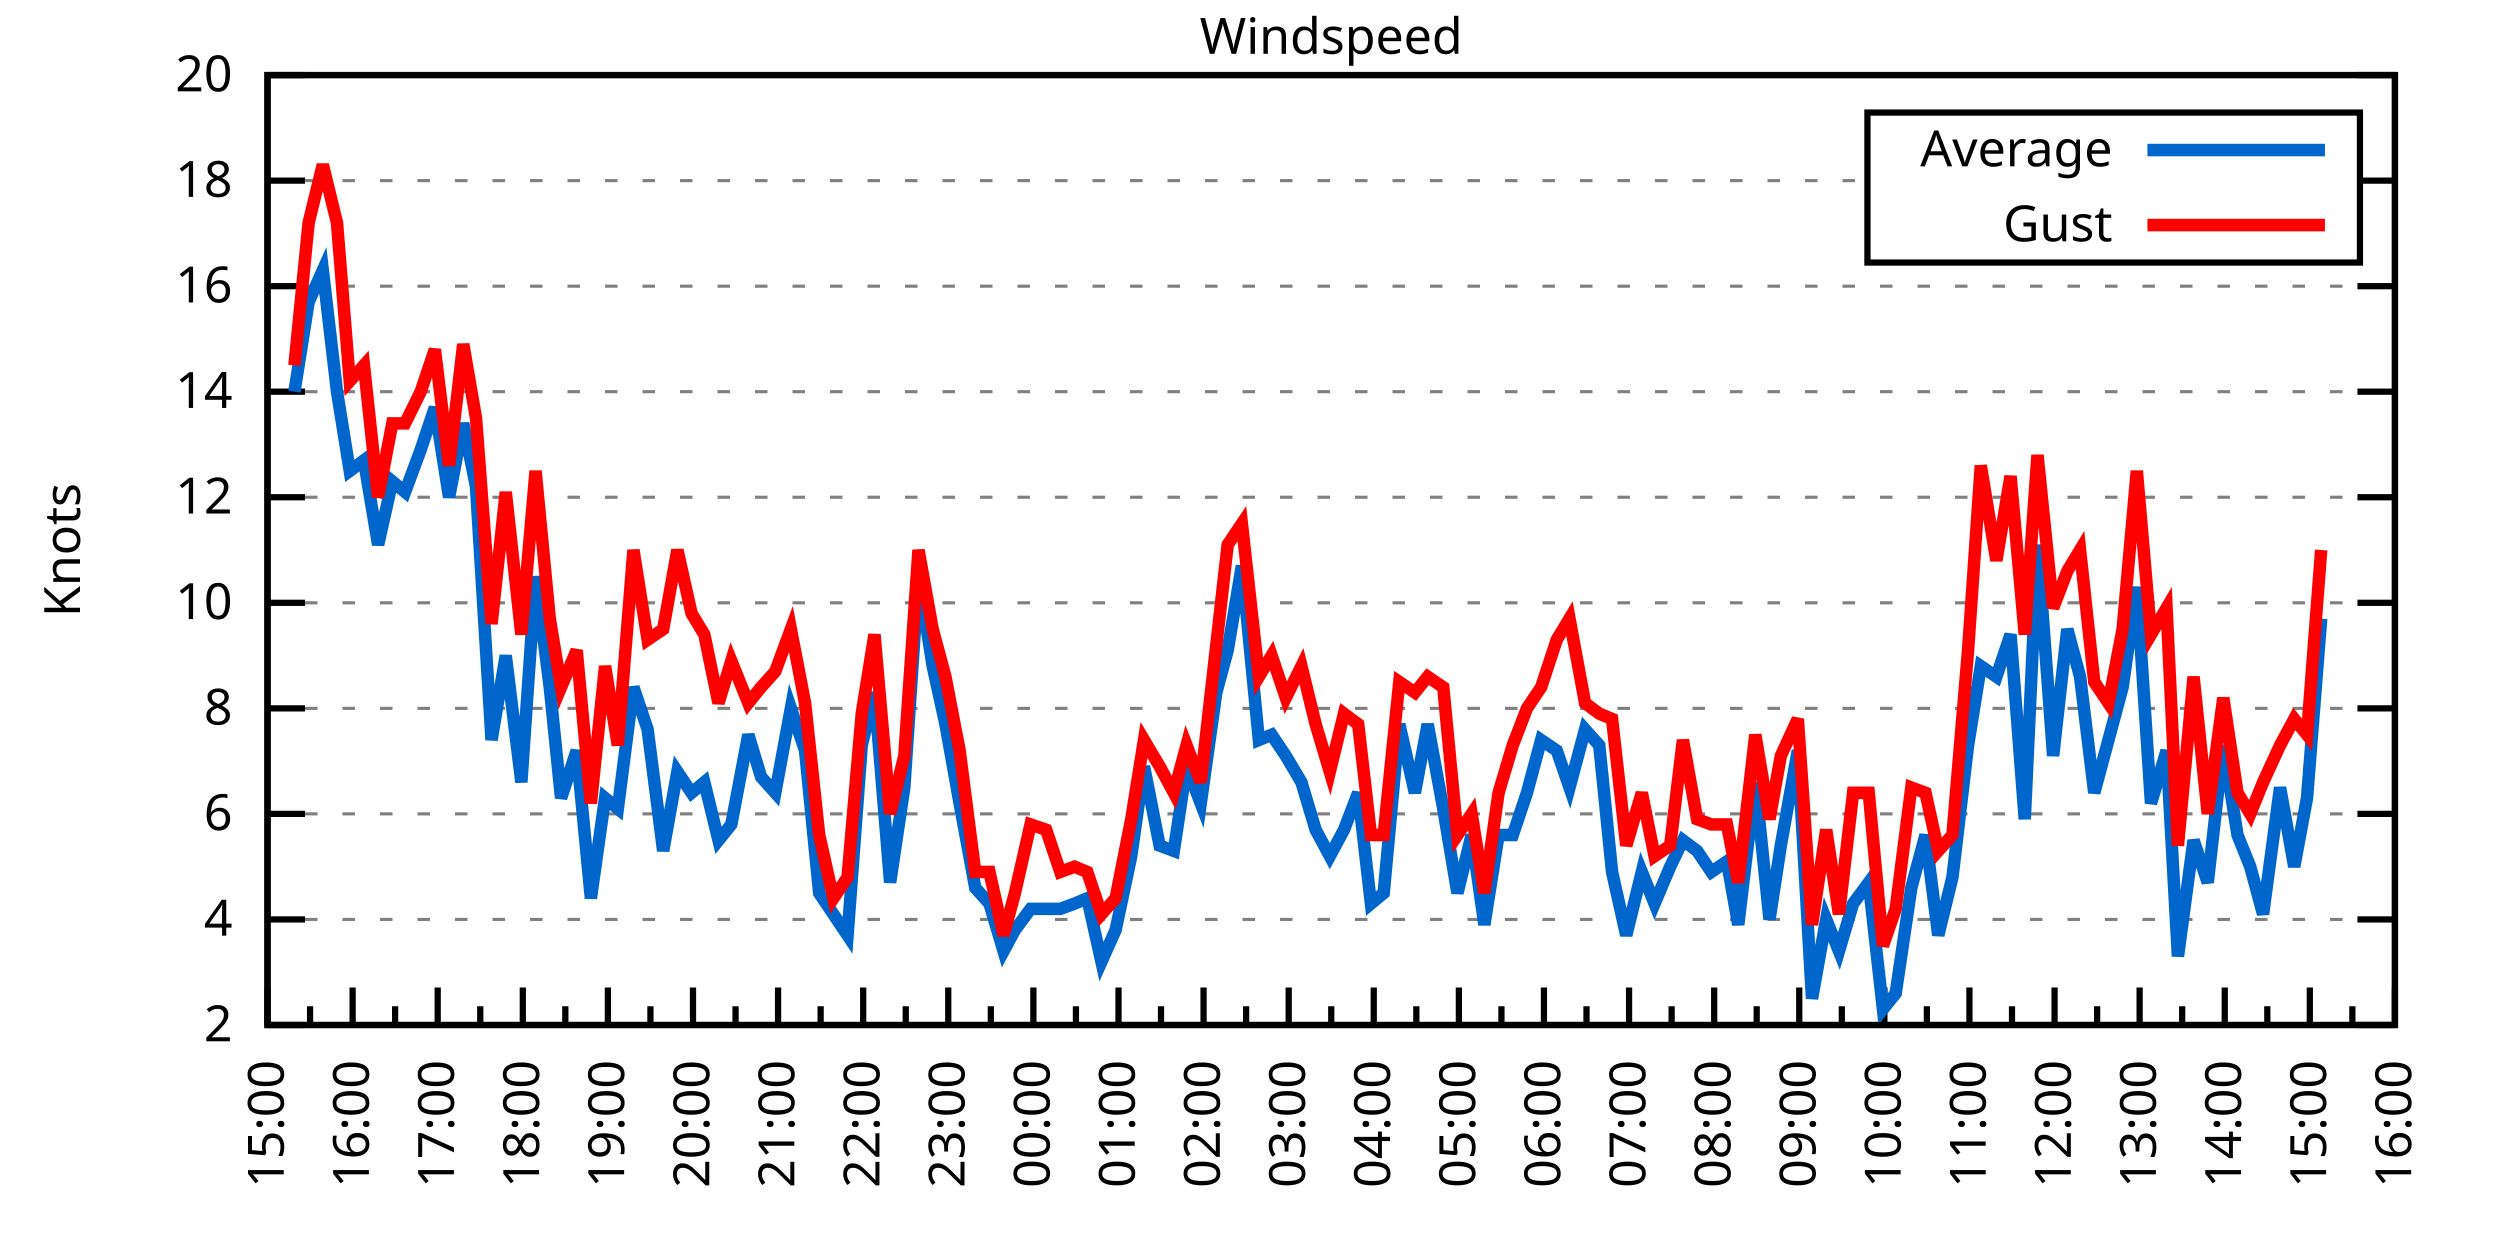
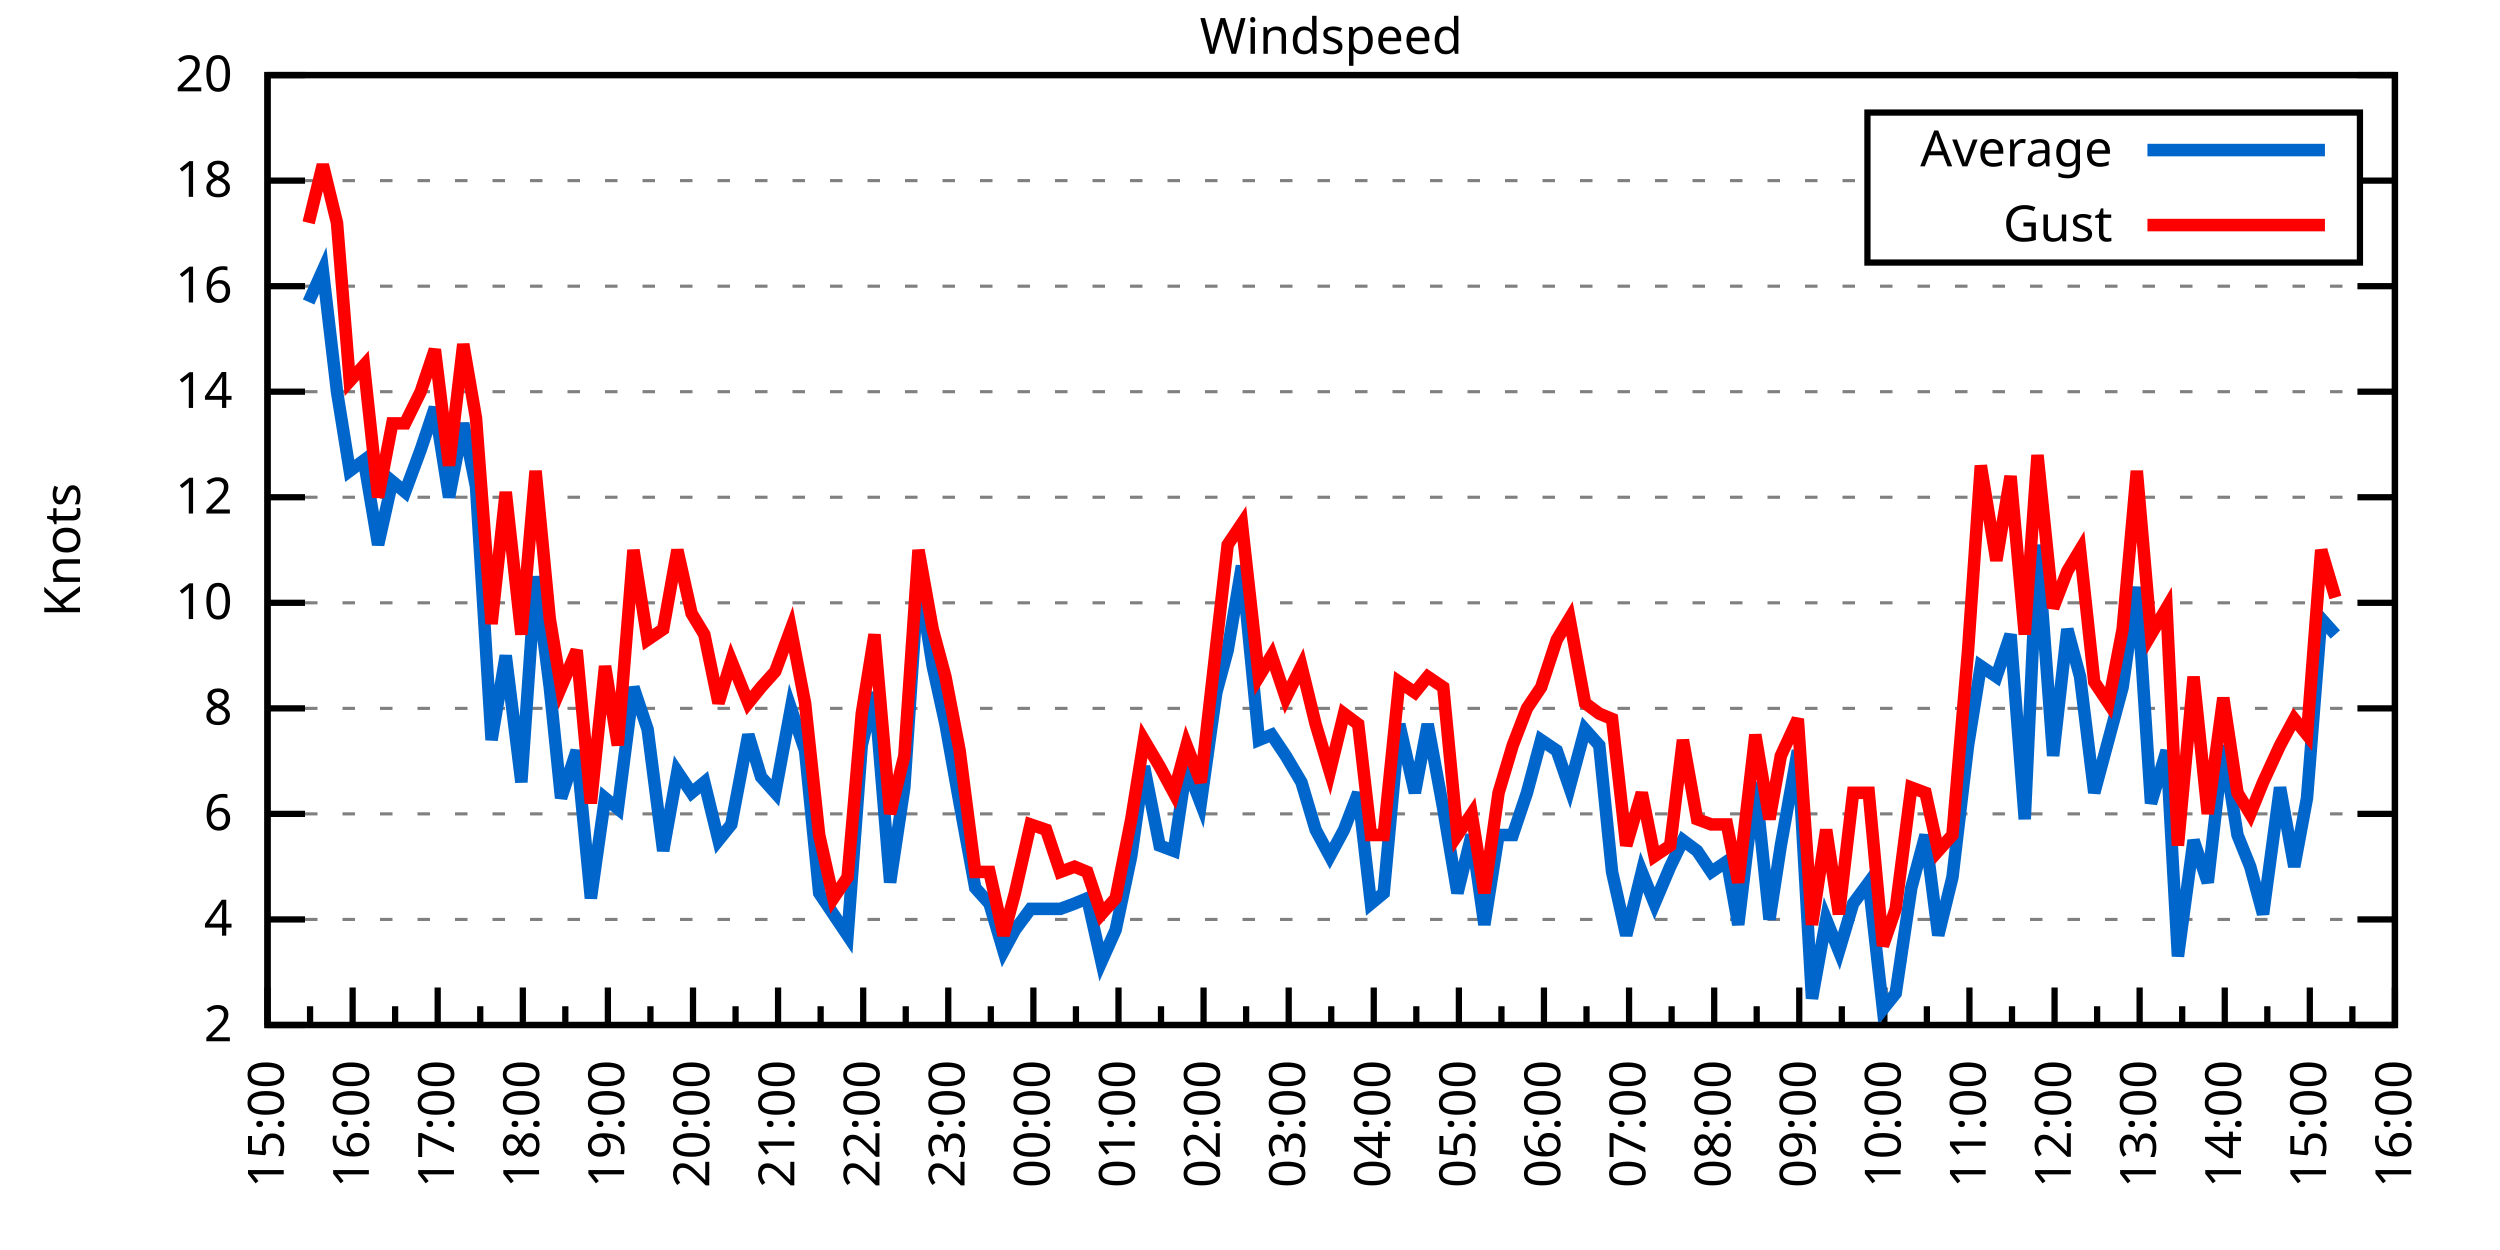
<svg xmlns="http://www.w3.org/2000/svg" xmlns:xlink="http://www.w3.org/1999/xlink" width="400" height="200" viewBox="0 0 400 200">
  <g id="gnuplot_canvas">
    <rect x="0" y="0" width="400" height="200" fill="none" />
    <defs>
      <circle id="gpDot" r="0.5" stroke-width="0.5" stroke="currentColor" />
      <path id="gpPt0" stroke-width="0.333" stroke="currentColor" d="M-1,0 h2 M0,-1 v2" />
      <path id="gpPt1" stroke-width="0.333" stroke="currentColor" d="M-1,-1 L1,1 M1,-1 L-1,1" />
      <path id="gpPt2" stroke-width="0.333" stroke="currentColor" d="M-1,0 L1,0 M0,-1 L0,1 M-1,-1 L1,1 M-1,1 L1,-1" />
      <rect id="gpPt3" stroke-width="0.333" stroke="currentColor" x="-1" y="-1" width="2" height="2" />
      <rect id="gpPt4" stroke-width="0.333" stroke="currentColor" fill="currentColor" x="-1" y="-1" width="2" height="2" />
      <circle id="gpPt5" stroke-width="0.333" stroke="currentColor" cx="0" cy="0" r="1" />
      <use xlink:href="#gpPt5" id="gpPt6" fill="currentColor" stroke="none" />
      <path id="gpPt7" stroke-width="0.333" stroke="currentColor" d="M0,-1.33 L-1.33,0.67 L1.33,0.67 z" />
      <use xlink:href="#gpPt7" id="gpPt8" fill="currentColor" stroke="none" />
      <use xlink:href="#gpPt7" id="gpPt9" stroke="currentColor" transform="rotate(180)" />
      <use xlink:href="#gpPt9" id="gpPt10" fill="currentColor" stroke="none" />
      <use xlink:href="#gpPt3" id="gpPt11" stroke="currentColor" transform="rotate(45)" />
      <use xlink:href="#gpPt11" id="gpPt12" fill="currentColor" stroke="none" />
      <path id="gpPt13" stroke-width="0.333" stroke="currentColor" d="M0,1.330 L1.265,0.411 L0.782,-1.067 L-0.782,-1.076 L-1.265,0.411 z" />
      <use xlink:href="#gpPt13" id="gpPt14" fill="currentColor" stroke="none" />
      <filter id="textbox" filterUnits="objectBoundingBox" x="0" y="0" height="1" width="1">
        <feFlood flood-color="white" flood-opacity="1" result="bgnd" />
        <feComposite in="SourceGraphic" in2="bgnd" operator="atop" />
      </filter>
      <filter id="greybox" filterUnits="objectBoundingBox" x="0" y="0" height="1" width="1">
        <feFlood flood-color="lightgrey" flood-opacity="1" result="grey" />
        <feComposite in="SourceGraphic" in2="grey" operator="atop" />
      </filter>
    </defs>
    <g fill="none" color="white" stroke="currentColor" stroke-width="1.00" stroke-linecap="butt" stroke-linejoin="miter">
</g>
    <g fill="none" color="black" stroke="currentColor" stroke-width="1.00" stroke-linecap="butt" stroke-linejoin="miter">
      <g stroke="none" shape-rendering="crispEdges">
        <polygon fill="rgb(255, 255, 255)" points="42.80,164.00 383.18,164.00 383.18,12.02 42.80,12.02 " />
      </g>
    </g>
    <g fill="none" color="black" stroke="currentColor" stroke-width="1.00" stroke-linecap="butt" stroke-linejoin="miter">
</g>
    <g fill="none" color="black" stroke="black" stroke-width="0.50" stroke-linecap="butt" stroke-linejoin="miter">
</g>
    <g fill="none" color="gray" stroke="currentColor" stroke-width="0.50" stroke-linecap="butt" stroke-linejoin="miter">
      <path stroke="gray" stroke-dasharray="2,4" class="gridline" d="M42.80,164.00 L383.19,164.00  " />
    </g>
    <g fill="none" color="gray" stroke="gray" stroke-width="1.00" stroke-linecap="butt" stroke-linejoin="miter">
</g>
    <g fill="none" color="black" stroke="currentColor" stroke-width="1.00" stroke-linecap="butt" stroke-linejoin="miter">
      <path stroke="black" d="M42.80,164.00 L48.80,164.00 M383.19,164.00 L377.19,164.00  " />
      <g transform="translate(37.20,166.60)" stroke="none" fill="black" font-family="Sans" font-size="8.00" text-anchor="end">
        <text>
          <tspan font-family="Sans"> 2</tspan>
        </text>
      </g>
    </g>
    <g fill="none" color="black" stroke="currentColor" stroke-width="1.00" stroke-linecap="butt" stroke-linejoin="miter">
</g>
    <g fill="none" color="black" stroke="black" stroke-width="0.50" stroke-linecap="butt" stroke-linejoin="miter">
</g>
    <g fill="none" color="gray" stroke="currentColor" stroke-width="0.50" stroke-linecap="butt" stroke-linejoin="miter">
      <path stroke="gray" stroke-dasharray="2,4" class="gridline" d="M42.80,147.11 L383.19,147.11  " />
    </g>
    <g fill="none" color="gray" stroke="gray" stroke-width="1.00" stroke-linecap="butt" stroke-linejoin="miter">
</g>
    <g fill="none" color="black" stroke="currentColor" stroke-width="1.00" stroke-linecap="butt" stroke-linejoin="miter">
      <path stroke="black" d="M42.80,147.11 L48.80,147.11 M383.19,147.11 L377.19,147.11  " />
      <g transform="translate(37.20,149.71)" stroke="none" fill="black" font-family="Sans" font-size="8.00" text-anchor="end">
        <text>
          <tspan font-family="Sans"> 4</tspan>
        </text>
      </g>
    </g>
    <g fill="none" color="black" stroke="currentColor" stroke-width="1.00" stroke-linecap="butt" stroke-linejoin="miter">
</g>
    <g fill="none" color="black" stroke="black" stroke-width="0.50" stroke-linecap="butt" stroke-linejoin="miter">
</g>
    <g fill="none" color="gray" stroke="currentColor" stroke-width="0.50" stroke-linecap="butt" stroke-linejoin="miter">
      <path stroke="gray" stroke-dasharray="2,4" class="gridline" d="M42.80,130.22 L383.19,130.22  " />
    </g>
    <g fill="none" color="gray" stroke="gray" stroke-width="1.00" stroke-linecap="butt" stroke-linejoin="miter">
</g>
    <g fill="none" color="black" stroke="currentColor" stroke-width="1.00" stroke-linecap="butt" stroke-linejoin="miter">
      <path stroke="black" d="M42.80,130.22 L48.80,130.22 M383.19,130.22 L377.19,130.22  " />
      <g transform="translate(37.20,132.82)" stroke="none" fill="black" font-family="Sans" font-size="8.00" text-anchor="end">
        <text>
          <tspan font-family="Sans"> 6</tspan>
        </text>
      </g>
    </g>
    <g fill="none" color="black" stroke="currentColor" stroke-width="1.00" stroke-linecap="butt" stroke-linejoin="miter">
</g>
    <g fill="none" color="black" stroke="black" stroke-width="0.50" stroke-linecap="butt" stroke-linejoin="miter">
</g>
    <g fill="none" color="gray" stroke="currentColor" stroke-width="0.50" stroke-linecap="butt" stroke-linejoin="miter">
      <path stroke="gray" stroke-dasharray="2,4" class="gridline" d="M42.80,113.34 L383.19,113.34  " />
    </g>
    <g fill="none" color="gray" stroke="gray" stroke-width="1.00" stroke-linecap="butt" stroke-linejoin="miter">
</g>
    <g fill="none" color="black" stroke="currentColor" stroke-width="1.00" stroke-linecap="butt" stroke-linejoin="miter">
      <path stroke="black" d="M42.80,113.34 L48.80,113.34 M383.19,113.34 L377.19,113.34  " />
      <g transform="translate(37.20,115.94)" stroke="none" fill="black" font-family="Sans" font-size="8.00" text-anchor="end">
        <text>
          <tspan font-family="Sans"> 8</tspan>
        </text>
      </g>
    </g>
    <g fill="none" color="black" stroke="currentColor" stroke-width="1.00" stroke-linecap="butt" stroke-linejoin="miter">
</g>
    <g fill="none" color="black" stroke="black" stroke-width="0.50" stroke-linecap="butt" stroke-linejoin="miter">
</g>
    <g fill="none" color="gray" stroke="currentColor" stroke-width="0.50" stroke-linecap="butt" stroke-linejoin="miter">
      <path stroke="gray" stroke-dasharray="2,4" class="gridline" d="M42.80,96.45 L383.19,96.45  " />
    </g>
    <g fill="none" color="gray" stroke="gray" stroke-width="1.00" stroke-linecap="butt" stroke-linejoin="miter">
</g>
    <g fill="none" color="black" stroke="currentColor" stroke-width="1.00" stroke-linecap="butt" stroke-linejoin="miter">
      <path stroke="black" d="M42.80,96.45 L48.80,96.45 M383.19,96.45 L377.19,96.45  " />
      <g transform="translate(37.20,99.05)" stroke="none" fill="black" font-family="Sans" font-size="8.00" text-anchor="end">
        <text>
          <tspan font-family="Sans"> 10</tspan>
        </text>
      </g>
    </g>
    <g fill="none" color="black" stroke="currentColor" stroke-width="1.00" stroke-linecap="butt" stroke-linejoin="miter">
</g>
    <g fill="none" color="black" stroke="black" stroke-width="0.50" stroke-linecap="butt" stroke-linejoin="miter">
</g>
    <g fill="none" color="gray" stroke="currentColor" stroke-width="0.50" stroke-linecap="butt" stroke-linejoin="miter">
      <path stroke="gray" stroke-dasharray="2,4" class="gridline" d="M42.80,79.56 L383.19,79.56  " />
    </g>
    <g fill="none" color="gray" stroke="gray" stroke-width="1.00" stroke-linecap="butt" stroke-linejoin="miter">
</g>
    <g fill="none" color="black" stroke="currentColor" stroke-width="1.00" stroke-linecap="butt" stroke-linejoin="miter">
      <path stroke="black" d="M42.80,79.56 L48.80,79.56 M383.19,79.56 L377.19,79.56  " />
      <g transform="translate(37.20,82.16)" stroke="none" fill="black" font-family="Sans" font-size="8.00" text-anchor="end">
        <text>
          <tspan font-family="Sans"> 12</tspan>
        </text>
      </g>
    </g>
    <g fill="none" color="black" stroke="currentColor" stroke-width="1.00" stroke-linecap="butt" stroke-linejoin="miter">
</g>
    <g fill="none" color="black" stroke="black" stroke-width="0.50" stroke-linecap="butt" stroke-linejoin="miter">
</g>
    <g fill="none" color="gray" stroke="currentColor" stroke-width="0.50" stroke-linecap="butt" stroke-linejoin="miter">
      <path stroke="gray" stroke-dasharray="2,4" class="gridline" d="M42.80,62.67 L383.19,62.67  " />
    </g>
    <g fill="none" color="gray" stroke="gray" stroke-width="1.00" stroke-linecap="butt" stroke-linejoin="miter">
</g>
    <g fill="none" color="black" stroke="currentColor" stroke-width="1.00" stroke-linecap="butt" stroke-linejoin="miter">
      <path stroke="black" d="M42.80,62.67 L48.80,62.67 M383.19,62.67 L377.19,62.67  " />
      <g transform="translate(37.20,65.27)" stroke="none" fill="black" font-family="Sans" font-size="8.00" text-anchor="end">
        <text>
          <tspan font-family="Sans"> 14</tspan>
        </text>
      </g>
    </g>
    <g fill="none" color="black" stroke="currentColor" stroke-width="1.00" stroke-linecap="butt" stroke-linejoin="miter">
</g>
    <g fill="none" color="black" stroke="black" stroke-width="0.50" stroke-linecap="butt" stroke-linejoin="miter">
</g>
    <g fill="none" color="gray" stroke="currentColor" stroke-width="0.50" stroke-linecap="butt" stroke-linejoin="miter">
      <path stroke="gray" stroke-dasharray="2,4" class="gridline" d="M42.80,45.79 L383.19,45.79  " />
    </g>
    <g fill="none" color="gray" stroke="gray" stroke-width="1.00" stroke-linecap="butt" stroke-linejoin="miter">
</g>
    <g fill="none" color="black" stroke="currentColor" stroke-width="1.00" stroke-linecap="butt" stroke-linejoin="miter">
      <path stroke="black" d="M42.80,45.79 L48.80,45.79 M383.19,45.79 L377.19,45.79  " />
      <g transform="translate(37.20,48.39)" stroke="none" fill="black" font-family="Sans" font-size="8.00" text-anchor="end">
        <text>
          <tspan font-family="Sans"> 16</tspan>
        </text>
      </g>
    </g>
    <g fill="none" color="black" stroke="currentColor" stroke-width="1.00" stroke-linecap="butt" stroke-linejoin="miter">
</g>
    <g fill="none" color="black" stroke="black" stroke-width="0.50" stroke-linecap="butt" stroke-linejoin="miter">
</g>
    <g fill="none" color="gray" stroke="currentColor" stroke-width="0.50" stroke-linecap="butt" stroke-linejoin="miter">
      <path stroke="gray" stroke-dasharray="2,4" class="gridline" d="M42.80,28.90 L298.79,28.90 M377.59,28.90 L383.19,28.90  " />
    </g>
    <g fill="none" color="gray" stroke="gray" stroke-width="1.00" stroke-linecap="butt" stroke-linejoin="miter">
</g>
    <g fill="none" color="black" stroke="currentColor" stroke-width="1.00" stroke-linecap="butt" stroke-linejoin="miter">
      <path stroke="black" d="M42.80,28.90 L48.80,28.90 M383.19,28.90 L377.19,28.90  " />
      <g transform="translate(37.20,31.50)" stroke="none" fill="black" font-family="Sans" font-size="8.00" text-anchor="end">
        <text>
          <tspan font-family="Sans"> 18</tspan>
        </text>
      </g>
    </g>
    <g fill="none" color="black" stroke="currentColor" stroke-width="1.00" stroke-linecap="butt" stroke-linejoin="miter">
</g>
    <g fill="none" color="black" stroke="black" stroke-width="0.50" stroke-linecap="butt" stroke-linejoin="miter">
</g>
    <g fill="none" color="gray" stroke="currentColor" stroke-width="0.50" stroke-linecap="butt" stroke-linejoin="miter">
      <path stroke="gray" stroke-dasharray="2,4" class="gridline" d="M42.80,12.01 L383.19,12.01  " />
    </g>
    <g fill="none" color="gray" stroke="gray" stroke-width="1.00" stroke-linecap="butt" stroke-linejoin="miter">
</g>
    <g fill="none" color="black" stroke="currentColor" stroke-width="1.00" stroke-linecap="butt" stroke-linejoin="miter">
      <path stroke="black" d="M42.80,12.01 L48.80,12.01 M383.19,12.01 L377.19,12.01  " />
      <g transform="translate(37.20,14.61)" stroke="none" fill="black" font-family="Sans" font-size="8.00" text-anchor="end">
        <text>
          <tspan font-family="Sans"> 20</tspan>
        </text>
      </g>
    </g>
    <g fill="none" color="black" stroke="currentColor" stroke-width="1.00" stroke-linecap="butt" stroke-linejoin="miter">
      <path stroke="black" d="M42.80,164.00 L42.80,158.00  " />
      <g transform="translate(45.40,169.60) rotate(270)" stroke="none" fill="black" font-family="Sans" font-size="8.00" text-anchor="end">
        <text>
          <tspan font-family="Sans">15:00</tspan>
        </text>
      </g>
    </g>
    <g fill="none" color="black" stroke="currentColor" stroke-width="1.00" stroke-linecap="butt" stroke-linejoin="miter">
      <path stroke="black" d="M49.61,164.00 L49.61,161.00 M56.42,164.00 L56.42,158.00  " />
      <g transform="translate(59.02,169.60) rotate(270)" stroke="none" fill="black" font-family="Sans" font-size="8.00" text-anchor="end">
        <text>
          <tspan font-family="Sans">16:00</tspan>
        </text>
      </g>
    </g>
    <g fill="none" color="black" stroke="currentColor" stroke-width="1.00" stroke-linecap="butt" stroke-linejoin="miter">
      <path stroke="black" d="M63.22,164.00 L63.22,161.00 M70.03,164.00 L70.03,158.00  " />
      <g transform="translate(72.63,169.60) rotate(270)" stroke="none" fill="black" font-family="Sans" font-size="8.00" text-anchor="end">
        <text>
          <tspan font-family="Sans">17:00</tspan>
        </text>
      </g>
    </g>
    <g fill="none" color="black" stroke="currentColor" stroke-width="1.00" stroke-linecap="butt" stroke-linejoin="miter">
      <path stroke="black" d="M76.84,164.00 L76.84,161.00 M83.65,164.00 L83.65,158.00  " />
      <g transform="translate(86.25,169.60) rotate(270)" stroke="none" fill="black" font-family="Sans" font-size="8.00" text-anchor="end">
        <text>
          <tspan font-family="Sans">18:00</tspan>
        </text>
      </g>
    </g>
    <g fill="none" color="black" stroke="currentColor" stroke-width="1.00" stroke-linecap="butt" stroke-linejoin="miter">
      <path stroke="black" d="M90.45,164.00 L90.45,161.00 M97.26,164.00 L97.26,158.00  " />
      <g transform="translate(99.86,169.60) rotate(270)" stroke="none" fill="black" font-family="Sans" font-size="8.00" text-anchor="end">
        <text>
          <tspan font-family="Sans">19:00</tspan>
        </text>
      </g>
    </g>
    <g fill="none" color="black" stroke="currentColor" stroke-width="1.00" stroke-linecap="butt" stroke-linejoin="miter">
      <path stroke="black" d="M104.07,164.00 L104.07,161.00 M110.88,164.00 L110.88,158.00  " />
      <g transform="translate(113.48,169.60) rotate(270)" stroke="none" fill="black" font-family="Sans" font-size="8.00" text-anchor="end">
        <text>
          <tspan font-family="Sans">20:00</tspan>
        </text>
      </g>
    </g>
    <g fill="none" color="black" stroke="currentColor" stroke-width="1.00" stroke-linecap="butt" stroke-linejoin="miter">
      <path stroke="black" d="M117.69,164.00 L117.69,161.00 M124.49,164.00 L124.49,158.00  " />
      <g transform="translate(127.09,169.60) rotate(270)" stroke="none" fill="black" font-family="Sans" font-size="8.00" text-anchor="end">
        <text>
          <tspan font-family="Sans">21:00</tspan>
        </text>
      </g>
    </g>
    <g fill="none" color="black" stroke="currentColor" stroke-width="1.00" stroke-linecap="butt" stroke-linejoin="miter">
      <path stroke="black" d="M131.30,164.00 L131.30,161.00 M138.11,164.00 L138.11,158.00  " />
      <g transform="translate(140.71,169.60) rotate(270)" stroke="none" fill="black" font-family="Sans" font-size="8.00" text-anchor="end">
        <text>
          <tspan font-family="Sans">22:00</tspan>
        </text>
      </g>
    </g>
    <g fill="none" color="black" stroke="currentColor" stroke-width="1.00" stroke-linecap="butt" stroke-linejoin="miter">
      <path stroke="black" d="M144.92,164.00 L144.92,161.00 M151.72,164.00 L151.72,158.00  " />
      <g transform="translate(154.32,169.60) rotate(270)" stroke="none" fill="black" font-family="Sans" font-size="8.00" text-anchor="end">
        <text>
          <tspan font-family="Sans">23:00</tspan>
        </text>
      </g>
    </g>
    <g fill="none" color="black" stroke="currentColor" stroke-width="1.00" stroke-linecap="butt" stroke-linejoin="miter">
      <path stroke="black" d="M158.53,164.00 L158.53,161.00 M165.34,164.00 L165.34,158.00  " />
      <g transform="translate(167.94,169.60) rotate(270)" stroke="none" fill="black" font-family="Sans" font-size="8.00" text-anchor="end">
        <text>
          <tspan font-family="Sans">00:00</tspan>
        </text>
      </g>
    </g>
    <g fill="none" color="black" stroke="currentColor" stroke-width="1.00" stroke-linecap="butt" stroke-linejoin="miter">
      <path stroke="black" d="M172.15,164.00 L172.15,161.00 M178.96,164.00 L178.96,158.00  " />
      <g transform="translate(181.56,169.60) rotate(270)" stroke="none" fill="black" font-family="Sans" font-size="8.00" text-anchor="end">
        <text>
          <tspan font-family="Sans">01:00</tspan>
        </text>
      </g>
    </g>
    <g fill="none" color="black" stroke="currentColor" stroke-width="1.00" stroke-linecap="butt" stroke-linejoin="miter">
      <path stroke="black" d="M185.76,164.00 L185.76,161.00 M192.57,164.00 L192.57,158.00  " />
      <g transform="translate(195.17,169.60) rotate(270)" stroke="none" fill="black" font-family="Sans" font-size="8.00" text-anchor="end">
        <text>
          <tspan font-family="Sans">02:00</tspan>
        </text>
      </g>
    </g>
    <g fill="none" color="black" stroke="currentColor" stroke-width="1.00" stroke-linecap="butt" stroke-linejoin="miter">
      <path stroke="black" d="M199.38,164.00 L199.38,161.00 M206.19,164.00 L206.19,158.00  " />
      <g transform="translate(208.79,169.60) rotate(270)" stroke="none" fill="black" font-family="Sans" font-size="8.00" text-anchor="end">
        <text>
          <tspan font-family="Sans">03:00</tspan>
        </text>
      </g>
    </g>
    <g fill="none" color="black" stroke="currentColor" stroke-width="1.00" stroke-linecap="butt" stroke-linejoin="miter">
      <path stroke="black" d="M213.00,164.00 L213.00,161.00 M219.80,164.00 L219.80,158.00  " />
      <g transform="translate(222.40,169.60) rotate(270)" stroke="none" fill="black" font-family="Sans" font-size="8.00" text-anchor="end">
        <text>
          <tspan font-family="Sans">04:00</tspan>
        </text>
      </g>
    </g>
    <g fill="none" color="black" stroke="currentColor" stroke-width="1.00" stroke-linecap="butt" stroke-linejoin="miter">
      <path stroke="black" d="M226.61,164.00 L226.61,161.00 M233.42,164.00 L233.42,158.00  " />
      <g transform="translate(236.02,169.60) rotate(270)" stroke="none" fill="black" font-family="Sans" font-size="8.00" text-anchor="end">
        <text>
          <tspan font-family="Sans">05:00</tspan>
        </text>
      </g>
    </g>
    <g fill="none" color="black" stroke="currentColor" stroke-width="1.00" stroke-linecap="butt" stroke-linejoin="miter">
      <path stroke="black" d="M240.23,164.00 L240.23,161.00 M247.03,164.00 L247.03,158.00  " />
      <g transform="translate(249.63,169.60) rotate(270)" stroke="none" fill="black" font-family="Sans" font-size="8.00" text-anchor="end">
        <text>
          <tspan font-family="Sans">06:00</tspan>
        </text>
      </g>
    </g>
    <g fill="none" color="black" stroke="currentColor" stroke-width="1.00" stroke-linecap="butt" stroke-linejoin="miter">
      <path stroke="black" d="M253.84,164.00 L253.84,161.00 M260.65,164.00 L260.65,158.00  " />
      <g transform="translate(263.25,169.60) rotate(270)" stroke="none" fill="black" font-family="Sans" font-size="8.00" text-anchor="end">
        <text>
          <tspan font-family="Sans">07:00</tspan>
        </text>
      </g>
    </g>
    <g fill="none" color="black" stroke="currentColor" stroke-width="1.00" stroke-linecap="butt" stroke-linejoin="miter">
      <path stroke="black" d="M267.46,164.00 L267.46,161.00 M274.27,164.00 L274.27,158.00  " />
      <g transform="translate(276.87,169.60) rotate(270)" stroke="none" fill="black" font-family="Sans" font-size="8.00" text-anchor="end">
        <text>
          <tspan font-family="Sans">08:00</tspan>
        </text>
      </g>
    </g>
    <g fill="none" color="black" stroke="currentColor" stroke-width="1.00" stroke-linecap="butt" stroke-linejoin="miter">
      <path stroke="black" d="M281.07,164.00 L281.07,161.00 M287.88,164.00 L287.88,158.00  " />
      <g transform="translate(290.48,169.60) rotate(270)" stroke="none" fill="black" font-family="Sans" font-size="8.00" text-anchor="end">
        <text>
          <tspan font-family="Sans">09:00</tspan>
        </text>
      </g>
    </g>
    <g fill="none" color="black" stroke="currentColor" stroke-width="1.00" stroke-linecap="butt" stroke-linejoin="miter">
      <path stroke="black" d="M294.69,164.00 L294.69,161.00 M301.50,164.00 L301.50,158.00  " />
      <g transform="translate(304.10,169.60) rotate(270)" stroke="none" fill="black" font-family="Sans" font-size="8.00" text-anchor="end">
        <text>
          <tspan font-family="Sans">10:00</tspan>
        </text>
      </g>
    </g>
    <g fill="none" color="black" stroke="currentColor" stroke-width="1.00" stroke-linecap="butt" stroke-linejoin="miter">
      <path stroke="black" d="M308.30,164.00 L308.30,161.00 M315.11,164.00 L315.11,158.00  " />
      <g transform="translate(317.71,169.60) rotate(270)" stroke="none" fill="black" font-family="Sans" font-size="8.00" text-anchor="end">
        <text>
          <tspan font-family="Sans">11:00</tspan>
        </text>
      </g>
    </g>
    <g fill="none" color="black" stroke="currentColor" stroke-width="1.00" stroke-linecap="butt" stroke-linejoin="miter">
      <path stroke="black" d="M321.92,164.00 L321.92,161.00 M328.73,164.00 L328.73,158.00  " />
      <g transform="translate(331.33,169.60) rotate(270)" stroke="none" fill="black" font-family="Sans" font-size="8.00" text-anchor="end">
        <text>
          <tspan font-family="Sans">12:00</tspan>
        </text>
      </g>
    </g>
    <g fill="none" color="black" stroke="currentColor" stroke-width="1.00" stroke-linecap="butt" stroke-linejoin="miter">
      <path stroke="black" d="M335.54,164.00 L335.54,161.00 M342.34,164.00 L342.34,158.00  " />
      <g transform="translate(344.94,169.60) rotate(270)" stroke="none" fill="black" font-family="Sans" font-size="8.00" text-anchor="end">
        <text>
          <tspan font-family="Sans">13:00</tspan>
        </text>
      </g>
    </g>
    <g fill="none" color="black" stroke="currentColor" stroke-width="1.00" stroke-linecap="butt" stroke-linejoin="miter">
      <path stroke="black" d="M349.15,164.00 L349.15,161.00 M355.96,164.00 L355.96,158.00  " />
      <g transform="translate(358.56,169.60) rotate(270)" stroke="none" fill="black" font-family="Sans" font-size="8.00" text-anchor="end">
        <text>
          <tspan font-family="Sans">14:00</tspan>
        </text>
      </g>
    </g>
    <g fill="none" color="black" stroke="currentColor" stroke-width="1.00" stroke-linecap="butt" stroke-linejoin="miter">
      <path stroke="black" d="M362.77,164.00 L362.77,161.00 M369.57,164.00 L369.57,158.00  " />
      <g transform="translate(372.17,169.60) rotate(270)" stroke="none" fill="black" font-family="Sans" font-size="8.00" text-anchor="end">
        <text>
          <tspan font-family="Sans">15:00</tspan>
        </text>
      </g>
    </g>
    <g fill="none" color="black" stroke="currentColor" stroke-width="1.00" stroke-linecap="butt" stroke-linejoin="miter">
      <path stroke="black" d="M376.38,164.00 L376.38,161.00 M383.19,164.00 L383.19,158.00  " />
      <g transform="translate(385.79,169.60) rotate(270)" stroke="none" fill="black" font-family="Sans" font-size="8.00" text-anchor="end">
        <text>
          <tspan font-family="Sans">16:00</tspan>
        </text>
      </g>
    </g>
    <g fill="none" color="black" stroke="currentColor" stroke-width="1.00" stroke-linecap="butt" stroke-linejoin="miter">
</g>
    <g fill="none" color="black" stroke="currentColor" stroke-width="1.00" stroke-linecap="butt" stroke-linejoin="miter">
      <path stroke="black" d="M42.80,12.01 L42.80,164.00 L383.19,164.00 L383.19,12.01 L42.80,12.01 Z  " />
    </g>
    <g fill="none" color="black" stroke="currentColor" stroke-width="1.00" stroke-linecap="butt" stroke-linejoin="miter">
      <g transform="translate(12.80,88.01) rotate(270)" stroke="none" fill="black" font-family="Sans" font-size="8.00" text-anchor="middle">
        <text>
          <tspan font-family="Sans">Knots</tspan>
        </text>
      </g>
    </g>
    <g fill="none" color="black" stroke="currentColor" stroke-width="1.00" stroke-linecap="butt" stroke-linejoin="miter">
</g>
    <g fill="none" color="black" stroke="currentColor" stroke-width="1.00" stroke-linecap="butt" stroke-linejoin="miter">
      <path stroke="black" d="M298.79,42.01 L298.79,18.01 L377.59,18.01 L377.59,42.01 L298.79,42.01 Z  " />
    </g>
    <g id="Windspeed_plot_1">
      <g fill="none" color="white" stroke="black" stroke-width="2.00" stroke-linecap="butt" stroke-linejoin="miter">
</g>
      <g fill="none" color="black" stroke="currentColor" stroke-width="2.00" stroke-linecap="butt" stroke-linejoin="miter">
        <g transform="translate(337.99,26.61)" stroke="none" fill="black" font-family="Sans" font-size="8.00" text-anchor="end">
          <text>
            <tspan font-family="Sans">Average</tspan>
          </text>
        </g>
      </g>
      <g fill="none" color="black" stroke="currentColor" stroke-width="2.00" stroke-linecap="butt" stroke-linejoin="miter">
-         <path stroke="rgb(  0, 102, 204)" d="M343.59,24.01 L371.99,24.01 M47.11,62.67 L49.38,48.32 L51.65,43.25 L53.92,62.67 L55.96,75.34 L58.23,73.65   L60.50,87.16 L62.77,77.03 L64.81,78.72 L67.31,71.96 L69.58,65.21 L71.85,79.56 L74.12,67.74 L76.16,77.87   L78.65,118.40 L80.92,104.89 L83.42,125.16 L85.69,92.23 L87.96,109.96 L89.77,127.69 L92.27,120.09 L94.54,143.73   L96.81,127.69 L98.85,129.38 L101.35,109.96 L103.62,116.71 L106.11,136.14 L108.38,123.47 L110.65,126.85 L112.69,125.16   L114.96,134.45 L117.01,131.91 L119.73,117.56 L121.77,124.31 L124.04,126.85 L126.54,113.34 L128.81,120.09 L131.07,142.89   L133.34,146.27 L135.61,149.65 L137.88,119.25 L139.92,110.80 L142.42,141.20 L144.69,126.00 L146.96,92.23 L149.23,106.58   L151.27,115.87 L153.54,128.54 L156.04,142.05 L158.31,144.58 L160.57,152.18 L162.39,148.80 L164.89,145.42 L167.38,145.42   L169.65,145.42 L171.92,144.58 L173.96,143.73 L176.23,153.87 L178.50,148.80 L181.00,136.98 L183.04,122.62 L185.54,135.29   L187.81,136.14 L189.85,122.62 L192.12,128.54 L194.61,110.80 L196.43,104.05 L198.70,90.54 L201.42,118.40 L203.46,117.56   L205.73,120.94 L208.23,125.16 L210.50,132.76 L212.77,136.98 L215.04,132.76 L217.31,126.85 L219.35,144.58 L221.39,142.89   L223.89,115.87 L226.38,126.85 L228.43,115.87 L230.92,129.38 L233.19,142.89 L235.46,133.60 L237.50,147.96 L239.77,133.60   L242.04,133.60 L244.31,126.85 L246.58,118.40 L249.08,120.09 L251.12,126.00 L253.61,116.71 L255.88,119.25 L257.93,139.51   L260.20,149.65 L262.69,139.51 L264.73,144.58 L267.23,138.67 L269.27,134.45 L271.54,136.14 L273.81,139.51 L276.31,137.82   L278.12,147.96 L280.85,125.16 L283.12,147.11 L284.93,135.29 L287.65,120.09 L289.92,159.78 L292.19,147.11 L294.23,152.18   L296.50,144.58 L299.00,141.20 L301.27,161.47 L303.31,158.93 L305.81,142.05 L308.08,133.60 L310.12,149.65 L312.39,140.36   L314.89,119.25 L316.93,106.58 L319.42,108.27 L321.69,101.52 L323.96,131.07 L326.00,87.16 L328.50,120.94 L330.77,100.67   L332.81,108.27 L335.08,126.85 L337.35,118.40 L339.62,109.96 L341.89,93.92 L344.16,128.54 L346.65,120.09 L348.47,153.02   L350.97,134.45 L353.24,141.20 L355.73,119.25 L358.00,133.60 L360.04,138.67 L362.09,146.27 L364.81,126.00 L367.08,138.67   L369.12,127.69 L371.39,98.98  " />
+         <path stroke="rgb(  0, 102, 204)" d="M343.59,24.01 L371.99,24.01 M49.38,48.32 L51.65,43.25 L53.92,62.67 L55.96,75.34 L58.23,73.65 L60.50,87.16   L62.77,77.03 L64.81,78.72 L67.31,71.96 L69.58,65.21 L71.85,79.56 L74.12,67.74 L76.16,77.87 L78.65,118.40   L80.92,104.89 L83.42,125.16 L85.69,92.23 L87.96,109.96 L89.77,127.69 L92.27,120.09 L94.54,143.73 L96.81,127.69   L98.85,129.38 L101.35,109.96 L103.62,116.71 L106.11,136.14 L108.38,123.47 L110.65,126.85 L112.69,125.16 L114.96,134.45   L117.01,131.91 L119.73,117.56 L121.77,124.31 L124.04,126.85 L126.54,113.34 L128.81,120.09 L131.07,142.89 L133.34,146.27   L135.61,149.65 L137.88,119.25 L139.92,110.80 L142.42,141.20 L144.69,126.00 L146.96,92.23 L149.23,106.58 L151.27,115.87   L153.54,128.54 L156.04,142.05 L158.31,144.58 L160.57,152.18 L162.39,148.80 L164.89,145.42 L167.38,145.42 L169.65,145.42   L171.92,144.58 L173.96,143.73 L176.23,153.87 L178.50,148.80 L181.00,136.98 L183.04,122.62 L185.54,135.29 L187.81,136.14   L189.85,122.62 L192.12,128.54 L194.61,110.80 L196.43,104.05 L198.70,90.54 L201.42,118.40 L203.46,117.56 L205.73,120.94   L208.23,125.16 L210.50,132.76 L212.77,136.98 L215.04,132.76 L217.31,126.85 L219.35,144.58 L221.39,142.89 L223.89,115.87   L226.38,126.85 L228.43,115.87 L230.92,129.38 L233.19,142.89 L235.46,133.60 L237.50,147.96 L239.77,133.60 L242.04,133.60   L244.31,126.85 L246.58,118.40 L249.08,120.09 L251.12,126.00 L253.61,116.71 L255.88,119.25 L257.93,139.51 L260.20,149.65   L262.69,139.51 L264.73,144.58 L267.23,138.67 L269.27,134.45 L271.54,136.14 L273.81,139.51 L276.31,137.82 L278.12,147.96   L280.85,125.16 L283.12,147.11 L284.93,135.29 L287.65,120.09 L289.92,159.78 L292.19,147.11 L294.23,152.18 L296.50,144.58   L299.00,141.20 L301.27,161.47 L303.31,158.93 L305.81,142.05 L308.08,133.60 L310.12,149.65 L312.39,140.36 L314.89,119.25   L316.93,106.58 L319.42,108.27 L321.69,101.52 L323.96,131.07 L326.00,87.16 L328.50,120.94 L330.77,100.67 L332.81,108.27   L335.08,126.85 L337.35,118.40 L339.62,109.96 L341.89,93.92 L344.16,128.54 L346.65,120.09 L348.47,153.02 L350.97,134.45   L353.24,141.20 L355.73,119.25 L358.00,133.60 L360.04,138.67 L362.09,146.27 L364.81,126.00 L367.08,138.67 L369.12,127.69   L371.39,98.98 L373.66,101.52  " />
      </g>
    </g>
    <g id="Windspeed_plot_2">
      <g fill="none" color="black" stroke="currentColor" stroke-width="2.00" stroke-linecap="butt" stroke-linejoin="miter">
        <g transform="translate(337.99,38.61)" stroke="none" fill="black" font-family="Sans" font-size="8.00" text-anchor="end">
          <text>
            <tspan font-family="Sans">Gust</tspan>
          </text>
        </g>
      </g>
      <g fill="none" color="black" stroke="currentColor" stroke-width="2.00" stroke-linecap="butt" stroke-linejoin="miter">
-         <path stroke="rgb(255,   0,   0)" d="M343.59,36.01 L371.99,36.01 M47.11,58.45 L49.38,35.65 L51.65,26.36 L53.92,35.65 L55.96,60.98 L58.23,58.45   L60.50,79.56 L62.77,67.74 L64.81,67.74 L67.31,62.67 L69.58,55.92 L71.85,74.49 L74.12,55.07 L76.16,66.90   L78.65,99.83 L80.92,78.72 L83.42,101.52 L85.69,75.34 L87.96,98.98 L89.77,109.96 L92.27,104.05 L94.54,128.54   L96.81,106.58 L98.85,119.25 L101.35,88.00 L103.62,102.36 L106.11,100.67 L108.38,88.00 L110.65,98.14 L112.69,101.52   L114.96,112.49 L117.01,105.74 L119.73,112.49 L121.77,109.96 L124.04,107.43 L126.54,100.67 L128.81,112.49 L131.07,133.60   L133.34,143.73 L135.61,140.36 L137.88,114.18 L139.92,101.52 L142.42,130.22 L144.69,120.94 L146.96,88.00 L149.23,100.67   L151.27,108.27 L153.54,120.09 L156.04,139.51 L158.31,139.51 L160.57,149.65 L162.39,142.89 L164.89,131.91 L167.38,132.76   L169.65,139.51 L171.92,138.67 L173.96,139.51 L176.23,146.27 L178.50,143.73 L181.00,131.07 L183.04,118.40 L185.54,122.62   L187.81,126.85 L189.85,119.25 L192.12,125.16 L194.61,103.20 L196.43,87.16 L198.70,83.78 L201.42,108.27 L203.46,104.89   L205.73,111.65 L208.23,106.58 L210.50,115.87 L212.77,123.47 L215.04,114.18 L217.31,115.87 L219.35,133.60 L221.39,133.60   L223.89,109.11 L226.38,110.80 L228.43,108.27 L230.92,109.96 L233.19,133.60 L235.46,130.22 L237.50,142.89 L239.77,126.85   L242.04,119.25 L244.31,113.34 L246.58,109.96 L249.08,102.36 L251.12,98.98 L253.61,112.49 L255.88,114.18 L257.93,115.03   L260.20,135.29 L262.69,126.85 L264.73,136.98 L267.23,135.29 L269.27,118.40 L271.54,131.07 L273.81,131.91 L276.31,131.91   L278.12,141.20 L280.85,117.56 L283.12,131.07 L284.93,120.94 L287.65,115.03 L289.92,147.96 L292.19,132.76 L294.23,146.27   L296.50,126.85 L299.00,126.85 L301.27,151.33 L303.31,145.42 L305.81,126.00 L308.08,126.85 L310.12,136.14 L312.39,133.60   L314.89,104.05 L316.93,74.49 L319.42,89.69 L321.69,76.18 L323.96,101.52 L326.00,72.81 L328.50,97.29 L330.77,91.38   L332.81,88.00 L335.08,109.11 L337.35,112.49 L339.62,100.67 L341.89,75.34 L344.16,101.52 L346.65,97.29 L348.47,135.29   L350.97,108.27 L353.24,130.22 L355.73,111.65 L358.00,126.85 L360.04,130.22 L362.09,125.16 L364.81,119.25 L367.08,115.03   L369.12,117.56 L371.39,88.00  " />
+         <path stroke="rgb(255,   0,   0)" d="M343.59,36.01 L371.99,36.01 M49.38,35.65 L51.65,26.36 L53.92,35.65 L55.96,60.98 L58.23,58.45 L60.50,79.56   L62.77,67.74 L64.81,67.74 L67.31,62.67 L69.58,55.92 L71.85,74.49 L74.12,55.07 L76.16,66.90 L78.65,99.83   L80.92,78.72 L83.42,101.52 L85.69,75.34 L87.96,98.98 L89.77,109.96 L92.27,104.05 L94.54,128.54 L96.81,106.58   L98.85,119.25 L101.35,88.00 L103.62,102.36 L106.11,100.67 L108.38,88.00 L110.65,98.14 L112.69,101.52 L114.96,112.49   L117.01,105.74 L119.73,112.49 L121.77,109.96 L124.04,107.43 L126.54,100.67 L128.81,112.49 L131.07,133.60 L133.34,143.73   L135.61,140.36 L137.88,114.18 L139.92,101.52 L142.42,130.22 L144.69,120.94 L146.96,88.00 L149.23,100.67 L151.27,108.27   L153.54,120.09 L156.04,139.51 L158.31,139.51 L160.57,149.65 L162.39,142.89 L164.89,131.91 L167.38,132.76 L169.65,139.51   L171.92,138.67 L173.96,139.51 L176.23,146.27 L178.50,143.73 L181.00,131.07 L183.04,118.40 L185.54,122.62 L187.81,126.85   L189.85,119.25 L192.12,125.16 L194.61,103.20 L196.43,87.16 L198.70,83.78 L201.42,108.27 L203.46,104.89 L205.73,111.65   L208.23,106.58 L210.50,115.87 L212.77,123.47 L215.04,114.18 L217.31,115.87 L219.35,133.60 L221.39,133.60 L223.89,109.11   L226.38,110.80 L228.43,108.27 L230.92,109.96 L233.19,133.60 L235.46,130.22 L237.50,142.89 L239.77,126.85 L242.04,119.25   L244.31,113.34 L246.58,109.96 L249.08,102.36 L251.12,98.98 L253.61,112.49 L255.88,114.18 L257.93,115.03 L260.20,135.29   L262.69,126.85 L264.73,136.98 L267.23,135.29 L269.27,118.40 L271.54,131.07 L273.81,131.91 L276.31,131.91 L278.12,141.20   L280.85,117.56 L283.12,131.07 L284.93,120.94 L287.65,115.03 L289.92,147.96 L292.19,132.76 L294.23,146.27 L296.50,126.85   L299.00,126.85 L301.27,151.33 L303.31,145.42 L305.81,126.00 L308.08,126.85 L310.12,136.14 L312.39,133.60 L314.89,104.05   L316.93,74.49 L319.42,89.69 L321.69,76.18 L323.96,101.52 L326.00,72.81 L328.50,97.29 L330.77,91.38 L332.81,88.00   L335.08,109.11 L337.35,112.49 L339.62,100.67 L341.89,75.34 L344.16,101.52 L346.65,97.29 L348.47,135.29 L350.97,108.27   L353.24,130.22 L355.73,111.65 L358.00,126.85 L360.04,130.22 L362.09,125.16 L364.81,119.25 L367.08,115.03 L369.12,117.56   L371.39,88.00 L373.66,95.60  " />
      </g>
    </g>
    <g fill="none" color="black" stroke="currentColor" stroke-width="2.00" stroke-linecap="butt" stroke-linejoin="miter">
</g>
    <g fill="none" color="black" stroke="black" stroke-width="1.00" stroke-linecap="butt" stroke-linejoin="miter">
</g>
    <g fill="none" color="black" stroke="currentColor" stroke-width="1.00" stroke-linecap="butt" stroke-linejoin="miter">
      <path stroke="black" d="M42.80,12.01 L42.80,164.00 L383.19,164.00 L383.19,12.01 L42.80,12.01 Z  " />
    </g>
    <g fill="none" color="black" stroke="currentColor" stroke-width="1.00" stroke-linecap="butt" stroke-linejoin="miter">
      <g transform="translate(212.99,8.61)" stroke="none" fill="black" font-family="Sans" font-size="8.00" text-anchor="middle">
        <text>
          <tspan font-family="Sans">Windspeed</tspan>
        </text>
      </g>
    </g>
    <g fill="none" color="black" stroke="currentColor" stroke-width="1.00" stroke-linecap="butt" stroke-linejoin="miter">
</g>
  </g>
</svg>
